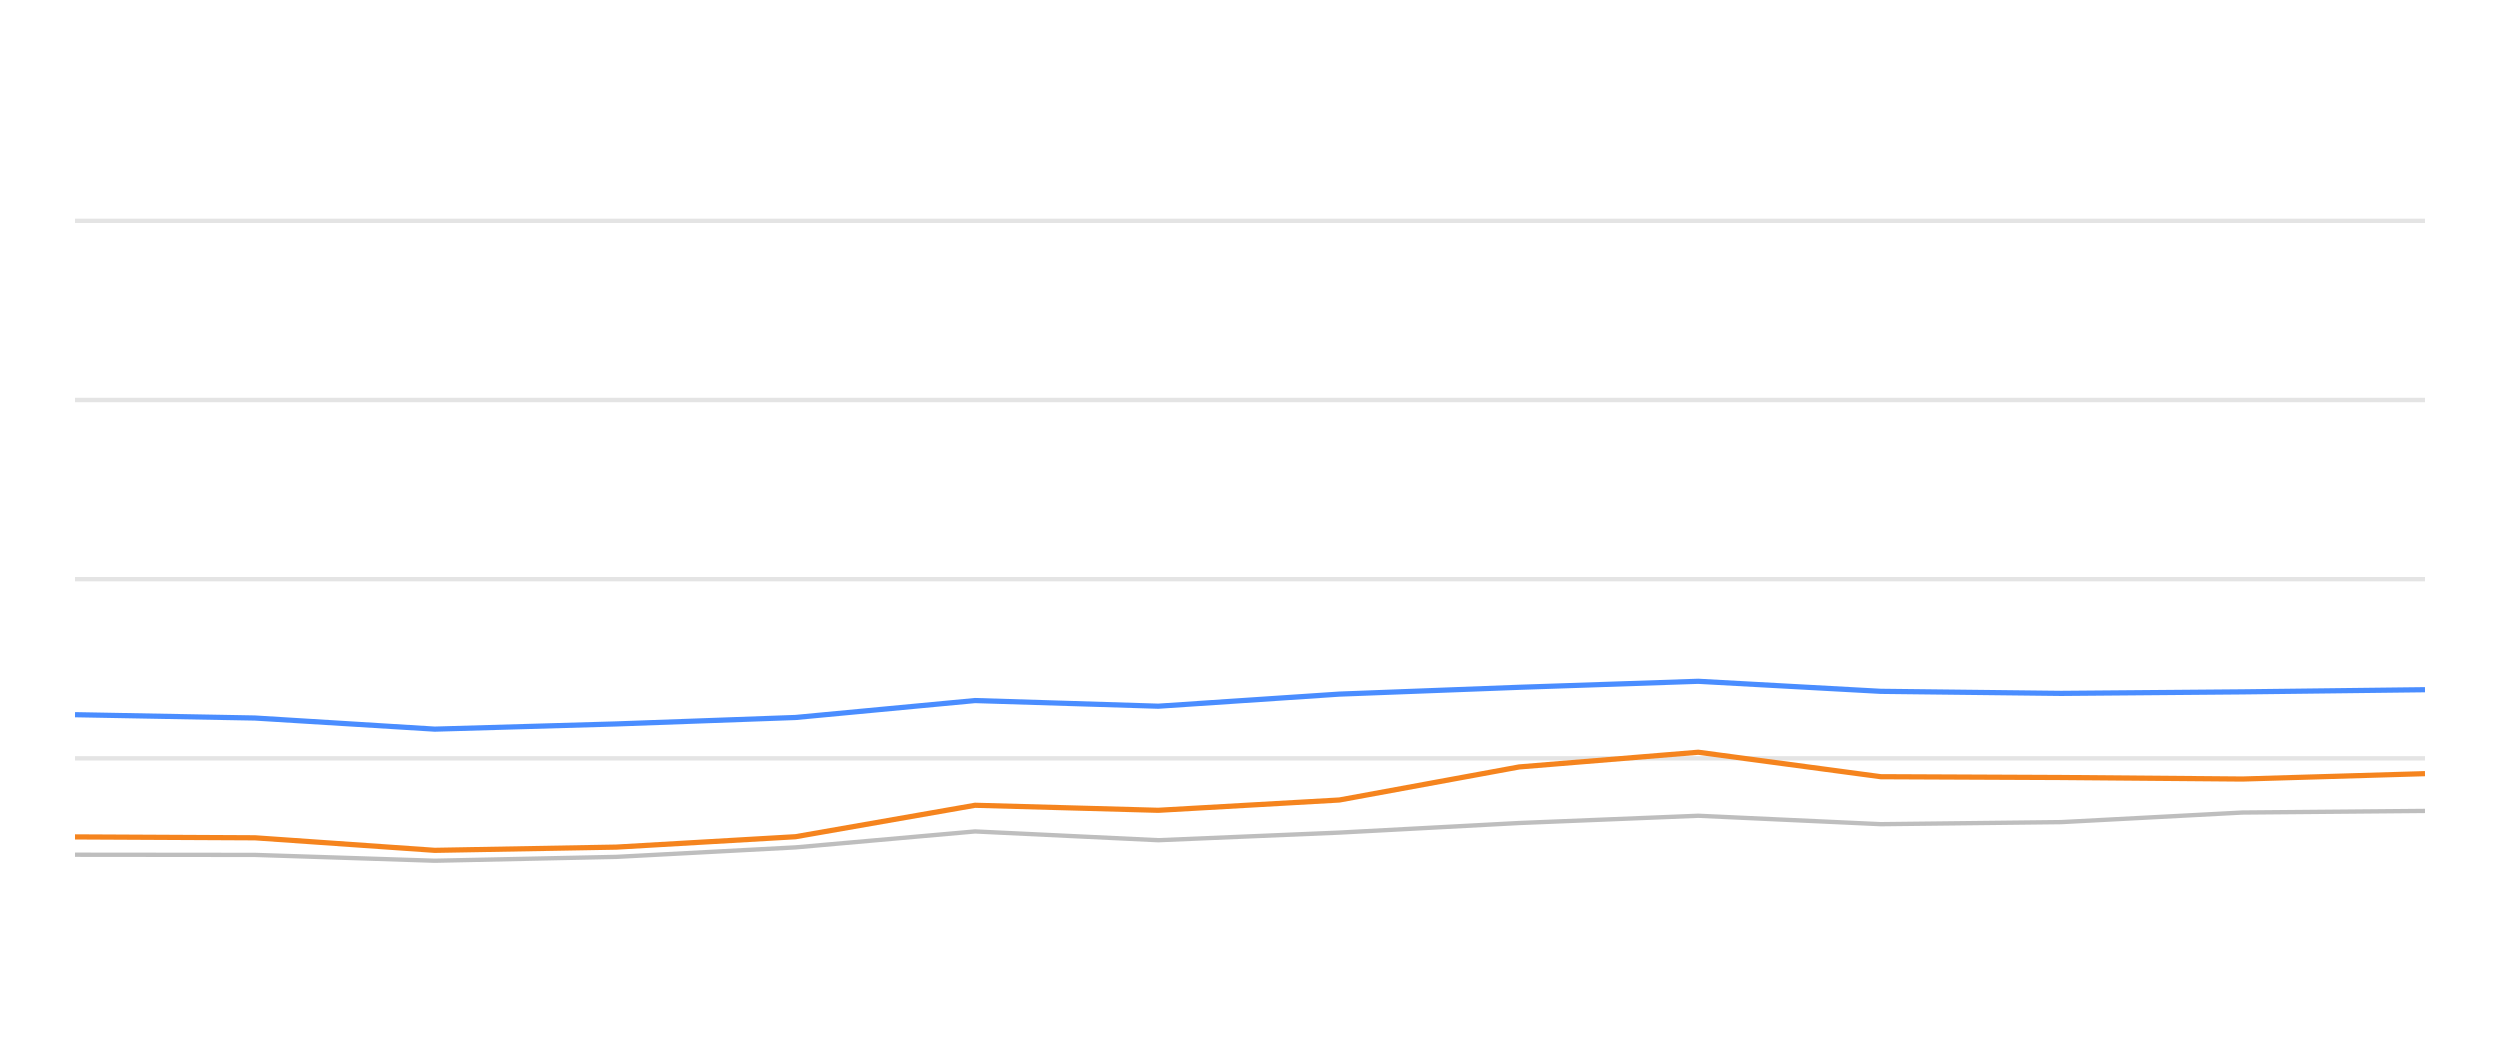
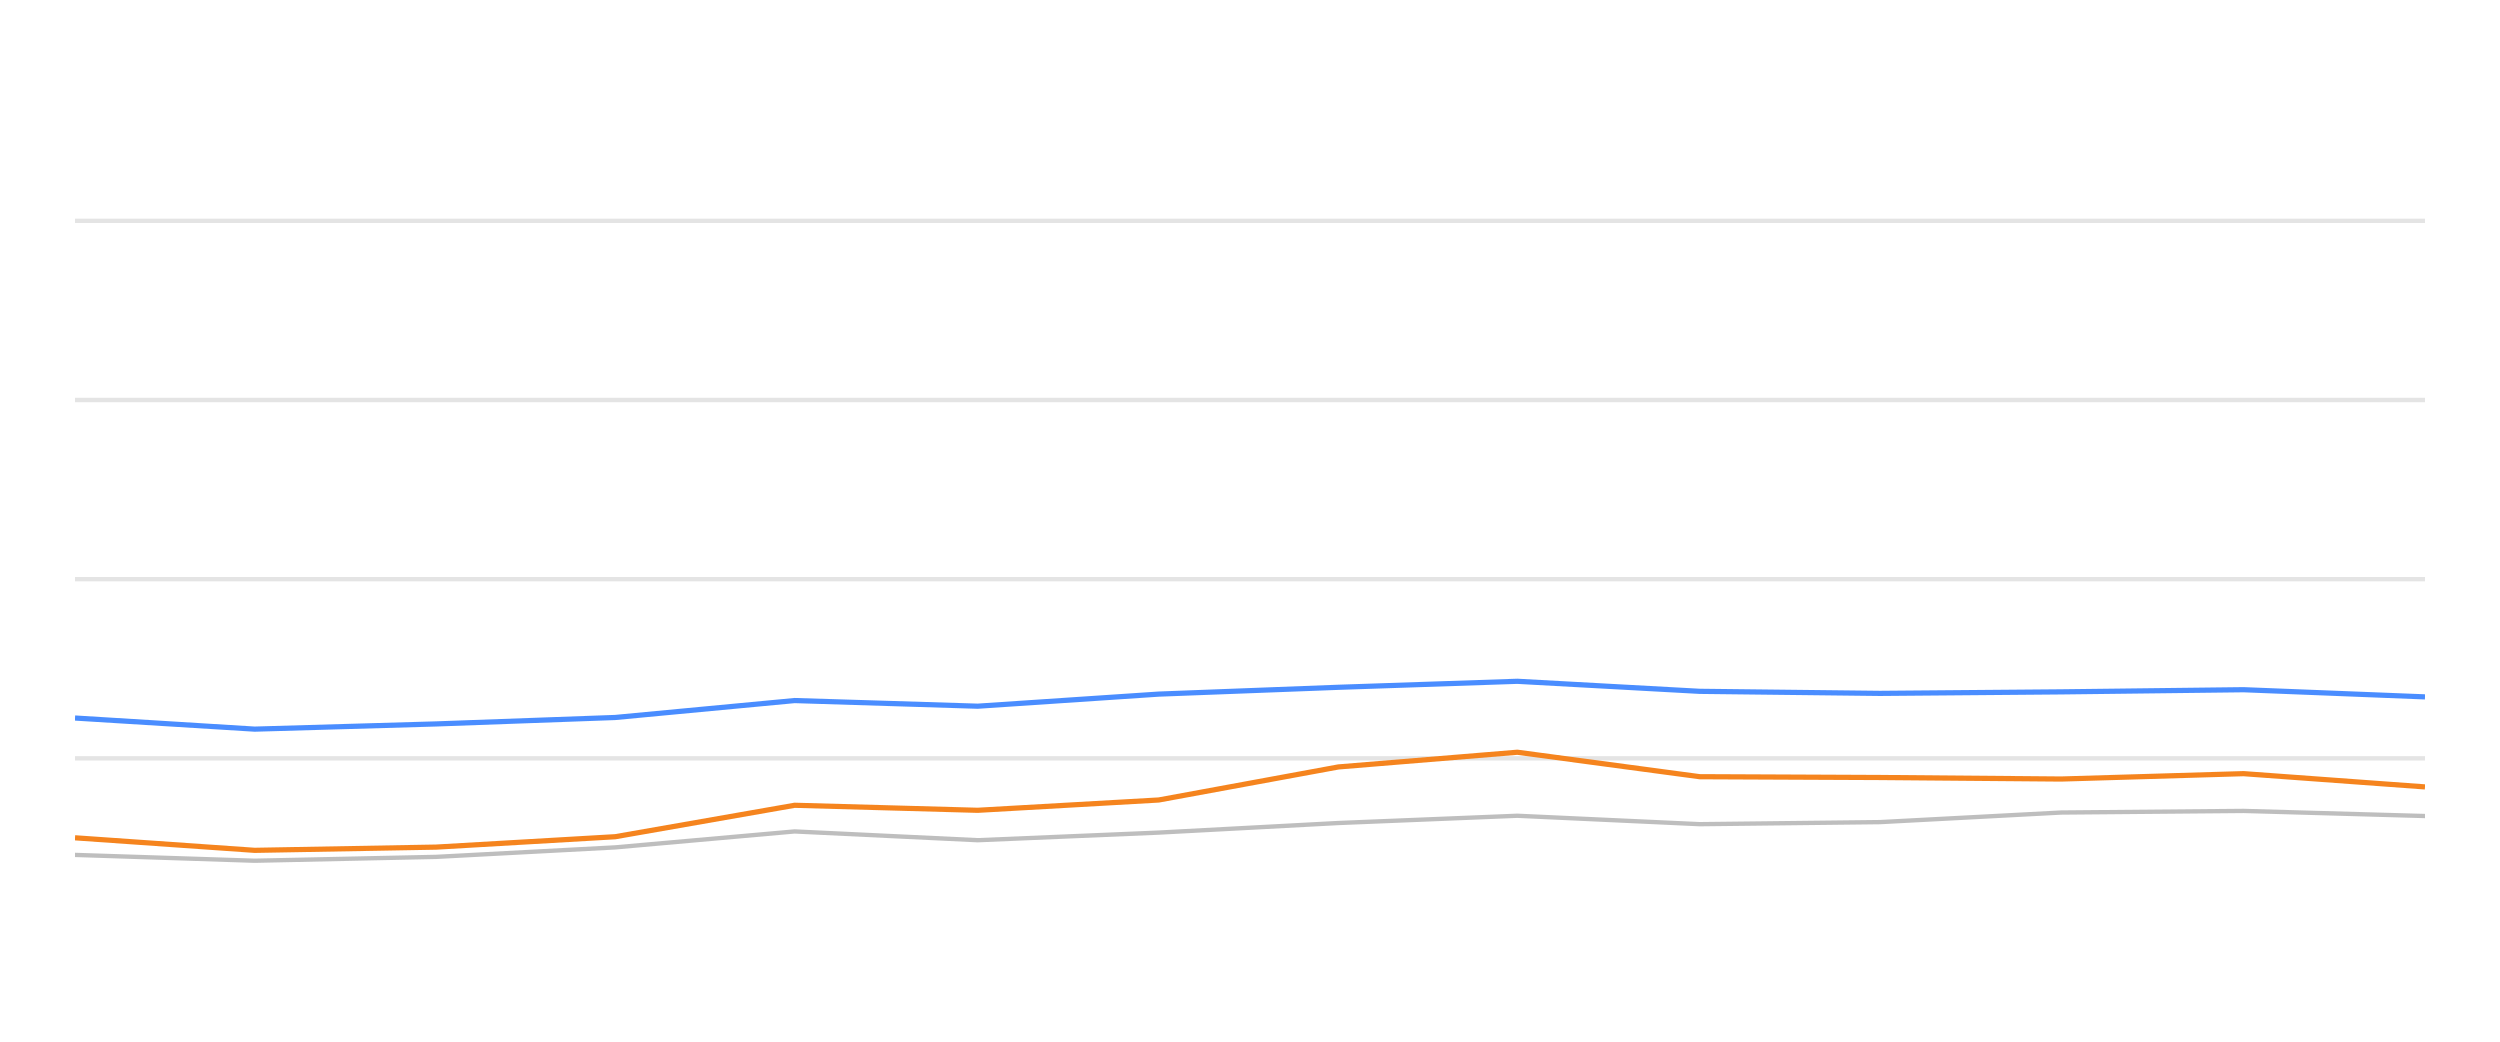
<svg xmlns="http://www.w3.org/2000/svg" width="288pt" height="120pt" viewBox="0 0 288 120" version="1.1">
  <defs>
    <style type="text/css">*{stroke-linejoin: round; stroke-linecap: butt}</style>
  </defs>
  <g id="figure_1">
    <g id="patch_1">
      <path d="M 0 120  L 288 120  L 288 0  L 0 0  L 0 120  z " style="fill: none; opacity: 0" />
    </g>
    <g id="axes_1">
      <g id="patch_2">
        <path d="M 8.64 108  L 279.36 108  L 279.36 4.8  L 8.64 4.8  L 8.64 108  z " style="fill: none" />
      </g>
      <g id="matplotlib.axis_1" />
      <g id="matplotlib.axis_2" />
      <g id="line2d_1">
-         <path d="M 8.64 87.36  L 279.36 87.36  " clip-path="url(#pff35e81138)" style="fill: none; stroke: #b2b2b2; stroke-opacity: 0.35; stroke-width: 0.5; stroke-linecap: square" />
+         <path d="M 8.64 87.36  L 279.36 87.36  " clip-path="url(#p8923e6fde9)" style="fill: none; stroke: #b2b2b2; stroke-opacity: 0.35; stroke-width: 0.5; stroke-linecap: square" />
      </g>
      <g id="line2d_2">
-         <path d="M 8.64 66.72  L 279.36 66.72  " clip-path="url(#pff35e81138)" style="fill: none; stroke: #b2b2b2; stroke-opacity: 0.35; stroke-width: 0.5; stroke-linecap: square" />
+         <path d="M 8.64 66.72  L 279.36 66.72  " clip-path="url(#p8923e6fde9)" style="fill: none; stroke: #b2b2b2; stroke-opacity: 0.35; stroke-width: 0.5; stroke-linecap: square" />
      </g>
      <g id="line2d_3">
-         <path d="M 8.64 46.08  L 279.36 46.08  " clip-path="url(#pff35e81138)" style="fill: none; stroke: #b2b2b2; stroke-opacity: 0.35; stroke-width: 0.5; stroke-linecap: square" />
+         <path d="M 8.64 46.08  L 279.36 46.08  " clip-path="url(#p8923e6fde9)" style="fill: none; stroke: #b2b2b2; stroke-opacity: 0.35; stroke-width: 0.5; stroke-linecap: square" />
      </g>
      <g id="line2d_4">
-         <path d="M 8.64 25.44  L 279.36 25.44  " clip-path="url(#pff35e81138)" style="fill: none; stroke: #b2b2b2; stroke-opacity: 0.35; stroke-width: 0.5; stroke-linecap: square" />
+         <path d="M 8.64 25.44  L 279.36 25.44  " clip-path="url(#p8923e6fde9)" style="fill: none; stroke: #b2b2b2; stroke-opacity: 0.35; stroke-width: 0.5; stroke-linecap: square" />
      </g>
      <g id="line2d_5">
-         <path d="M 8.64 98.464  L 29.37 98.485  L 50.084 99.156  L 70.999 98.712  L 91.644 97.618  L 112.323 95.781  L 133.429 96.792  L 154.298 95.915  L 175.011 94.811  L 195.637 93.975  L 216.664 94.945  L 237.441 94.708  L 258.319 93.604  L 279.36 93.418  " clip-path="url(#pff35e81138)" style="fill: none; stroke: #bebebe; stroke-width: 0.5; stroke-linecap: round" />
+         <path d="M 8.64 98.485  L 29.34 99.156  L 50.241 98.712  L 70.872 97.618  L 91.538 95.781  L 112.629 96.792  L 133.484 95.915  L 154.183 94.811  L 174.796 93.975  L 195.809 94.945  L 216.572 94.708  L 237.436 93.604  L 258.463 93.418  L 279.36 94.006  " clip-path="url(#p8923e6fde9)" style="fill: none; stroke: #bebebe; stroke-width: 0.5; stroke-linecap: round" />
      </g>
      <g id="line2d_6">
-         <path d="M 8.64 82.334  L 29.37 82.716  L 50.084 83.996  L 70.999 83.397  L 91.644 82.654  L 112.323 80.704  L 133.429 81.354  L 154.298 79.961  L 175.011 79.176  L 195.637 78.485  L 216.664 79.641  L 237.441 79.878  L 258.319 79.703  L 279.36 79.455  " clip-path="url(#pff35e81138)" style="fill: none; stroke: #4a8dff; stroke-width: 0.6" />
+         <path d="M 8.64 82.716  L 29.34 83.996  L 50.241 83.397  L 70.872 82.654  L 91.538 80.704  L 112.629 81.354  L 133.484 79.961  L 154.183 79.176  L 174.796 78.485  L 195.809 79.641  L 216.572 79.878  L 237.436 79.703  L 258.463 79.455  L 279.36 80.28  " clip-path="url(#p8923e6fde9)" style="fill: none; stroke: #4a8dff; stroke-width: 0.6" />
      </g>
      <g id="line2d_7">
-         <path d="M 8.64 96.411  L 29.37 96.514  L 50.084 97.959  L 70.999 97.587  L 91.644 96.39  L 112.323 92.768  L 133.429 93.346  L 154.298 92.159  L 175.011 88.351  L 195.637 86.658  L 216.664 89.476  L 237.441 89.568  L 258.319 89.744  L 279.36 89.125  " clip-path="url(#pff35e81138)" style="fill: none; stroke: #f5841e; stroke-width: 0.6" />
+         <path d="M 8.64 96.514  L 29.34 97.959  L 50.241 97.587  L 70.872 96.39  L 91.538 92.768  L 112.629 93.346  L 133.484 92.159  L 154.183 88.351  L 174.796 86.658  L 195.809 89.476  L 216.572 89.568  L 237.436 89.744  L 258.463 89.125  L 279.36 90.652  " clip-path="url(#p8923e6fde9)" style="fill: none; stroke: #f5841e; stroke-width: 0.6" />
      </g>
    </g>
  </g>
  <defs>
-     <clipPath id="pff35e81138">
+     <clipPath id="p8923e6fde9">
      <rect x="8.64" y="4.8" width="270.72" height="103.2" />
    </clipPath>
  </defs>
</svg>
